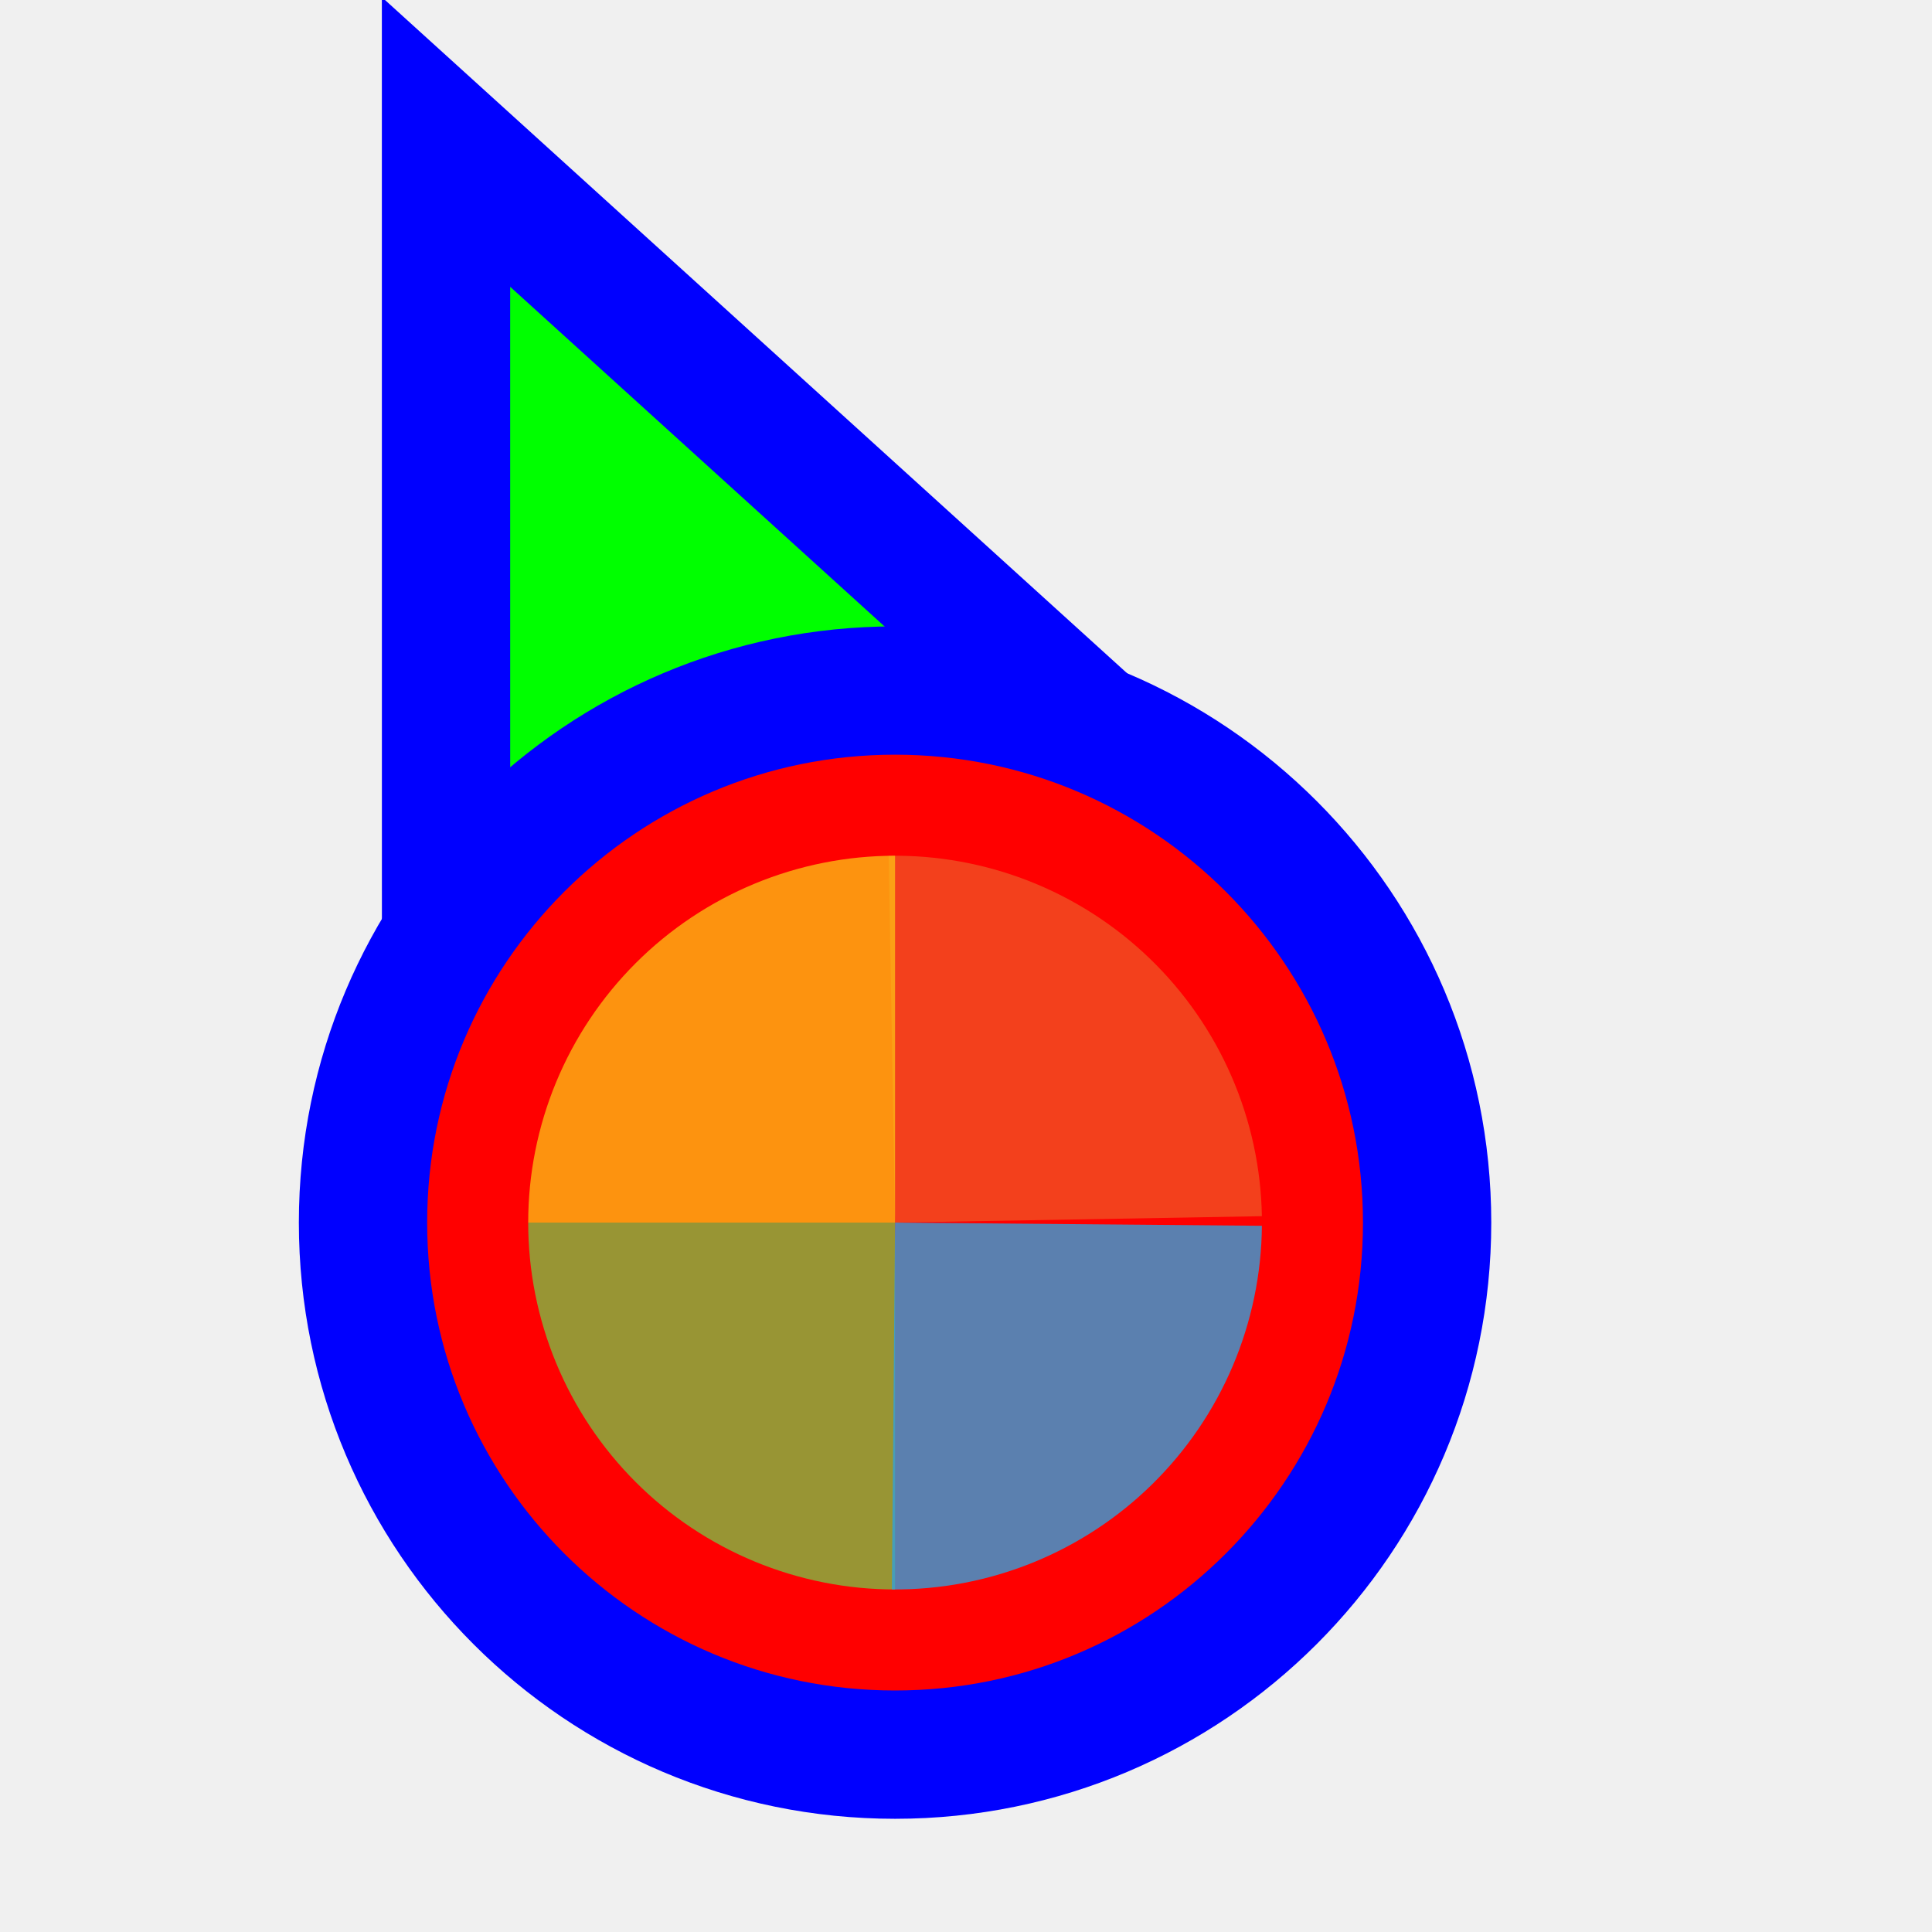
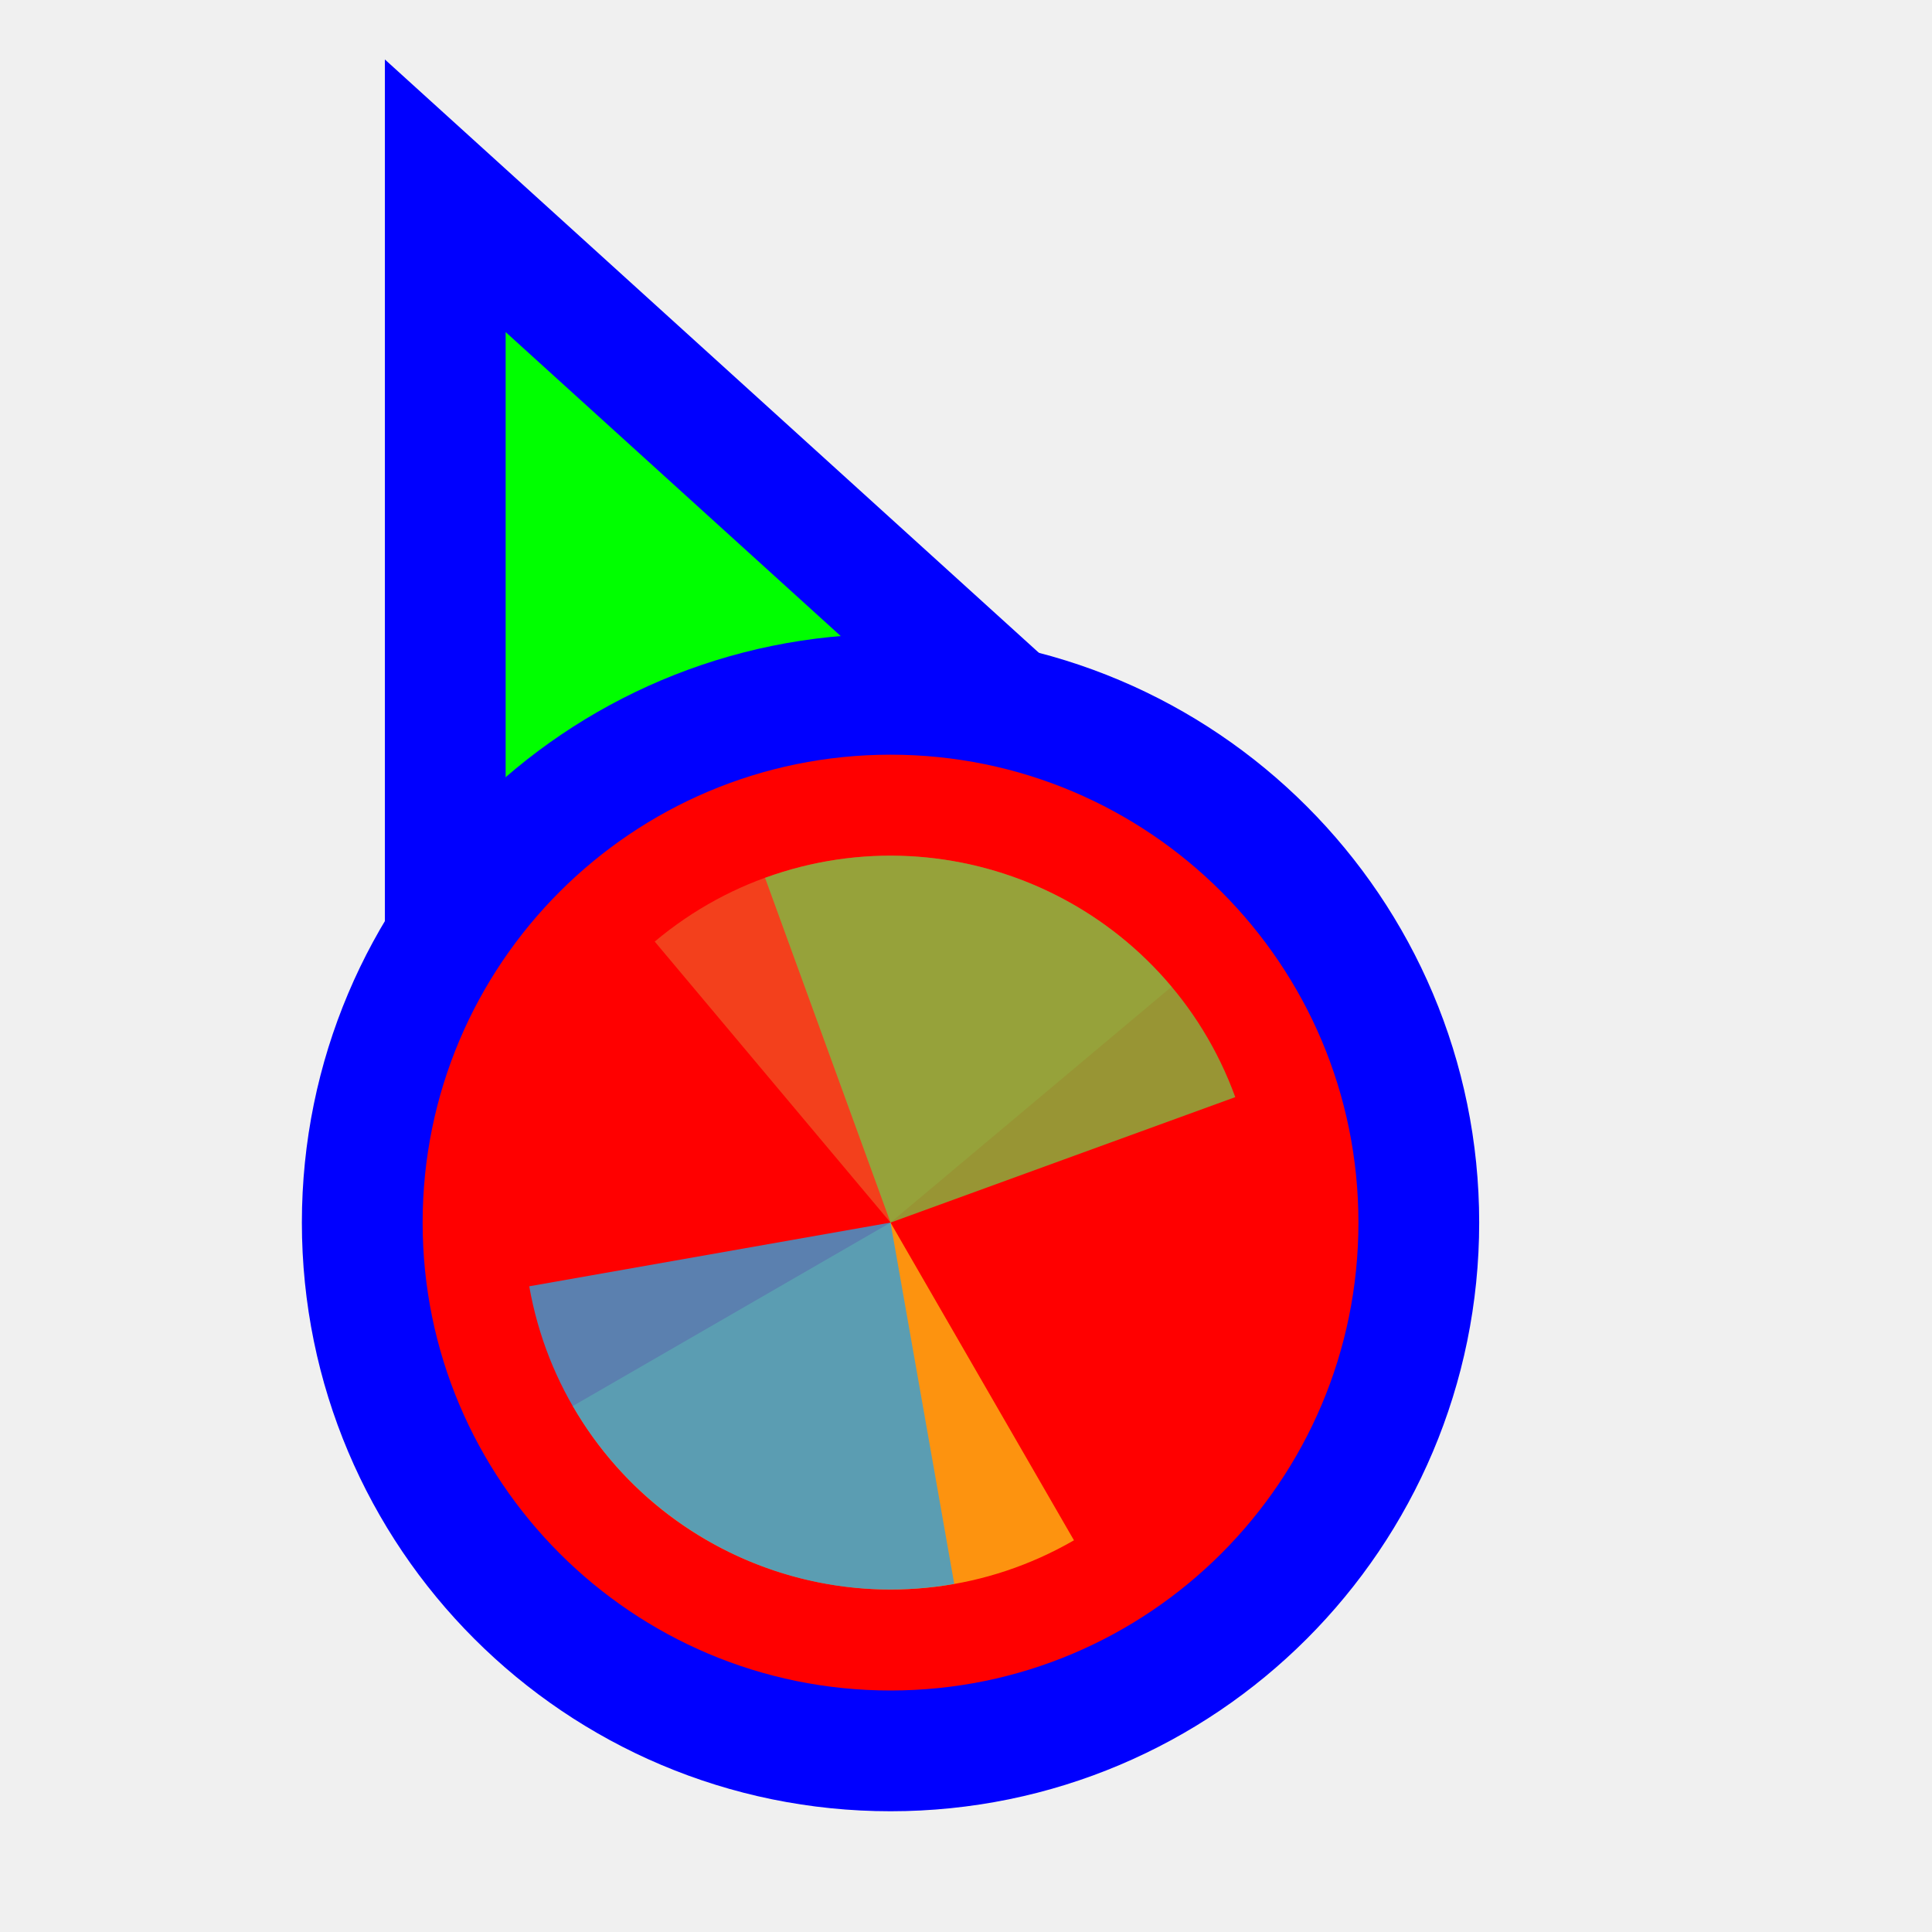
<svg xmlns="http://www.w3.org/2000/svg" width="256" height="256" viewBox="0 0 256 256" fill="none">
-   <g clip-path="url(#clip0_3519_782)">
-     <path d="M73.311 31.705L59.099 18.811L59.1 38L59.106 158L59.106 170.678L70.834 165.863L115.68 147.451L115.882 147.368L116.08 147.274L160.229 126.431L171.735 120.999L162.311 112.449L73.311 31.705Z" fill="#00FF00" stroke="#0000FF" stroke-width="17" />
-     <circle cx="118.6" cy="162" r="70.5" fill="#FF0000" stroke="#0000FF" stroke-width="17" />
-     <path d="M117.752 113.396L118.601 161.999L167.205 161.151C167.094 154.769 165.726 148.47 163.181 142.616C160.635 136.762 156.962 131.466 152.37 127.031C147.778 122.597 142.357 119.11 136.418 116.77C130.478 114.431 124.136 113.284 117.753 113.395L117.752 113.396Z" fill="#F05024" fill-opacity="0.8" />
-     <path d="M118.6 113.388L118.6 162H69.989C69.989 155.616 71.246 149.295 73.689 143.397C76.132 137.499 79.713 132.141 84.227 127.627C88.741 123.113 94.1 119.532 99.998 117.089C105.895 114.646 112.217 113.389 118.6 113.389L118.6 113.388Z" fill="#FCB813" fill-opacity="0.8" />
-     <path d="M118.6 210.611L118.6 162L69.989 162C69.989 168.383 71.246 174.705 73.689 180.603C76.132 186.5 79.712 191.859 84.226 196.373C88.74 200.887 94.099 204.468 99.997 206.911C105.895 209.354 112.216 210.611 118.6 210.611Z" fill="#7EBA41" fill-opacity="0.8" />
-     <path d="M118.176 210.609L118.6 162L167.209 162.425C167.154 168.808 165.841 175.118 163.347 180.994C160.852 186.87 157.225 192.198 152.672 196.672C148.119 201.147 142.729 204.68 136.81 207.072C130.891 209.463 124.559 210.665 118.176 210.609Z" fill="#32A0DA" fill-opacity="0.8" />
+   <path id="align-anchor" d="m 67,148.185 v 32 l 32,-32 z" fill="cyan" opacity=".8" display="none" />
+   <circle id="cursor-hotspot" class="bias-top-left" cx="55" cy="20" r="3" fill="magenta" opacity=".6" display="none" />
+   <path d="M 67,44 156,124.744 67,164 z" fill="#00FF00" stroke="#0000FF" stroke-width="32" paint-order="stroke fill" />
+   <circle cx="118" cy="162" r="62" fill="#FF0000" stroke="#0000FF" stroke-width="32" paint-order="stroke fill" />
+   <g transform="translate(118 162) scale(0.97222)">
+     <path d="M 0,0 L 0,-50 A 50,50 0 0 1 50,0 Z" fill="#F05024" fill-opacity="0.8" transform="rotate(1040)">
+       </path>
+     <path d="M 0,0 L 50,0 A 50,50 0 0 1 0,50 Z" fill="#FCB813" fill-opacity="0.8" transform="rotate(780)">
+       </path>
+     <path d="M 0,0 L 0,50 A 50,50 0 0 1 -50,0 Z" fill="#7EBA41" fill-opacity="0.8" transform="rotate(520)">
+       </path>
+     <path d="M 0,0 L -50,0 A 50,50 0 0 1 0,-50 Z" fill="#32A0DA" fill-opacity="0.8" transform="rotate(260)">
+       </path>
  </g>
-   <defs>
-     <clipPath id="clip0_3519_782">
-       <rect width="256" height="256" fill="white" transform="translate(0.600098)" />
-     </clipPath>
-   </defs>
</svg>
